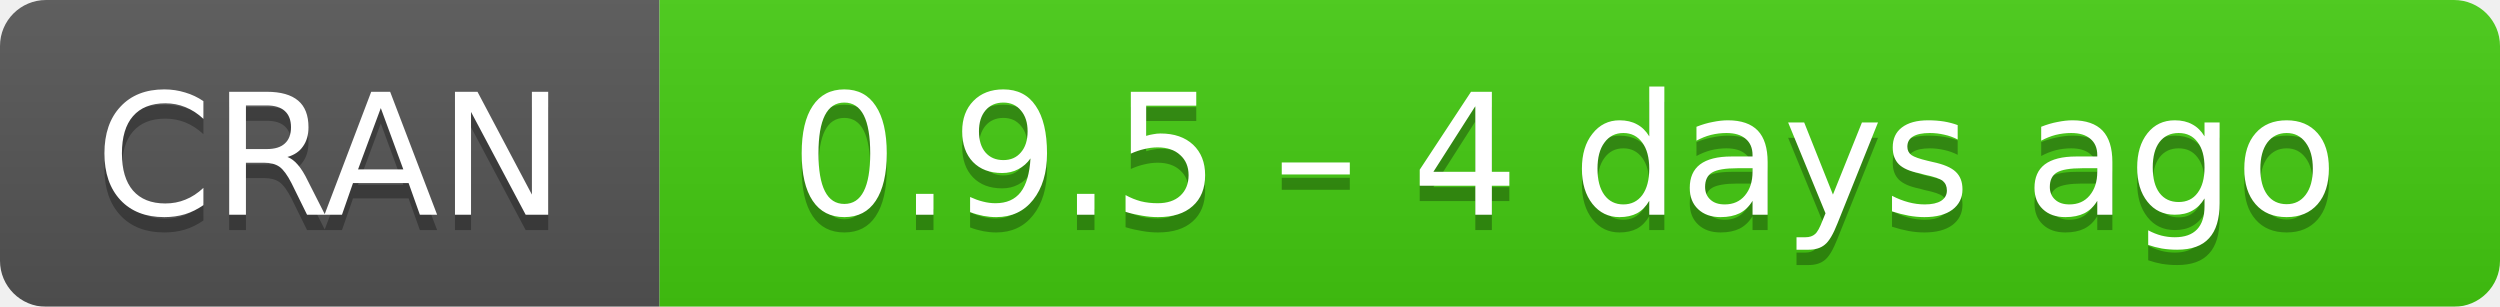
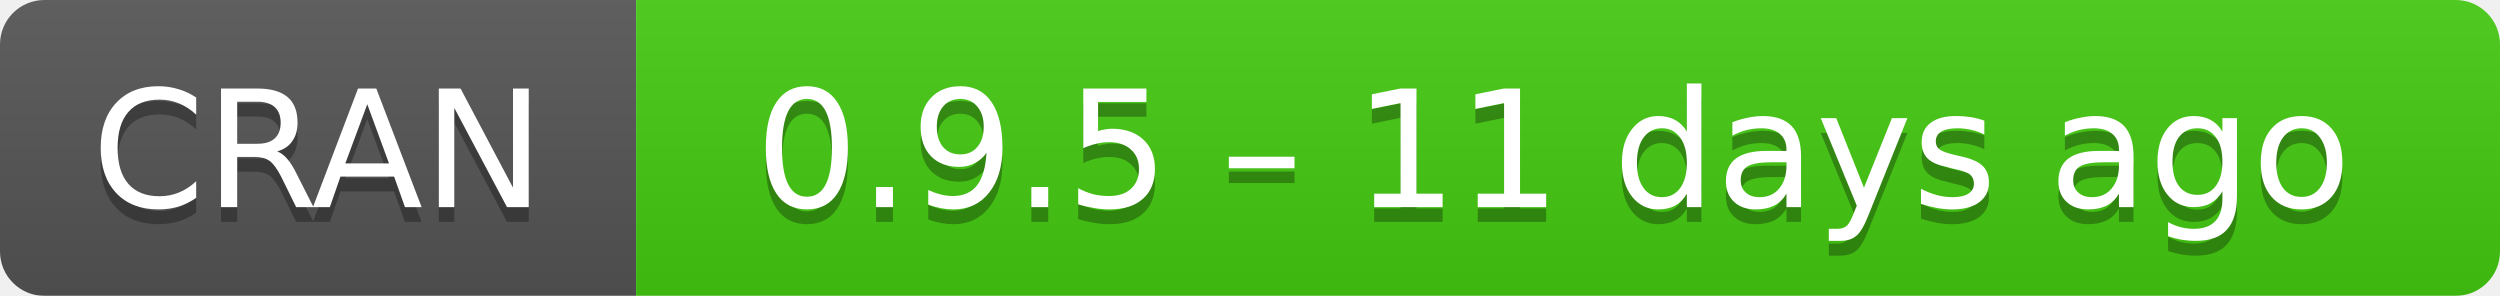
- <svg xmlns="http://www.w3.org/2000/svg" width="163" height="20" aria-label="CRAN 0.9.5 – 4 days ago">
+ <svg xmlns="http://www.w3.org/2000/svg" width="169" height="20" aria-label="CRAN 0.9.5 – 11 days ago">
  <linearGradient id="b" x2="0" y2="100%">
    <stop offset="0" stop-color="#bbb" stop-opacity=".1" />
    <stop offset="1" stop-opacity=".1" />
  </linearGradient>
  <mask id="a">
-     <rect width="163" height="20" rx="3" fill="#fff" />
+     <rect width="169" height="20" rx="3" fill="#fff" />
  </mask>
  <g mask="url(#a)">
    <path fill="#555" d="M0 0h43v20H0z" />
-     <path fill="#4c1" d="M43 0h141v20H43z" />
-     <path fill="url(#b)" d="M0 0h163v20H0z" />
+     <path fill="#4c1" d="M43 0h147v20H43z" />
+     <path fill="url(#b)" d="M0 0h169v20H0z" />
  </g>
  <g fill="#fff" text-anchor="middle" font-family="DejaVu Sans,Verdana,Geneva,sans-serif" font-size="11">
    <text x="21.5" y="15" fill="#010101" fill-opacity=".3">
      CRAN
    </text>
    <text x="21.5" y="14">
      CRAN
    </text>
-     <text x="102" y="15" fill="#010101" fill-opacity=".3">
-       0.9.5 – 4 days ago
+     <text x="105" y="15" fill="#010101" fill-opacity=".3">
+       0.9.5 – 11 days ago
    </text>
-     <text x="102" y="14">
-       0.9.5 – 4 days ago
+     <text x="105" y="14">
+       0.9.5 – 11 days ago
    </text>
  </g>
</svg>
